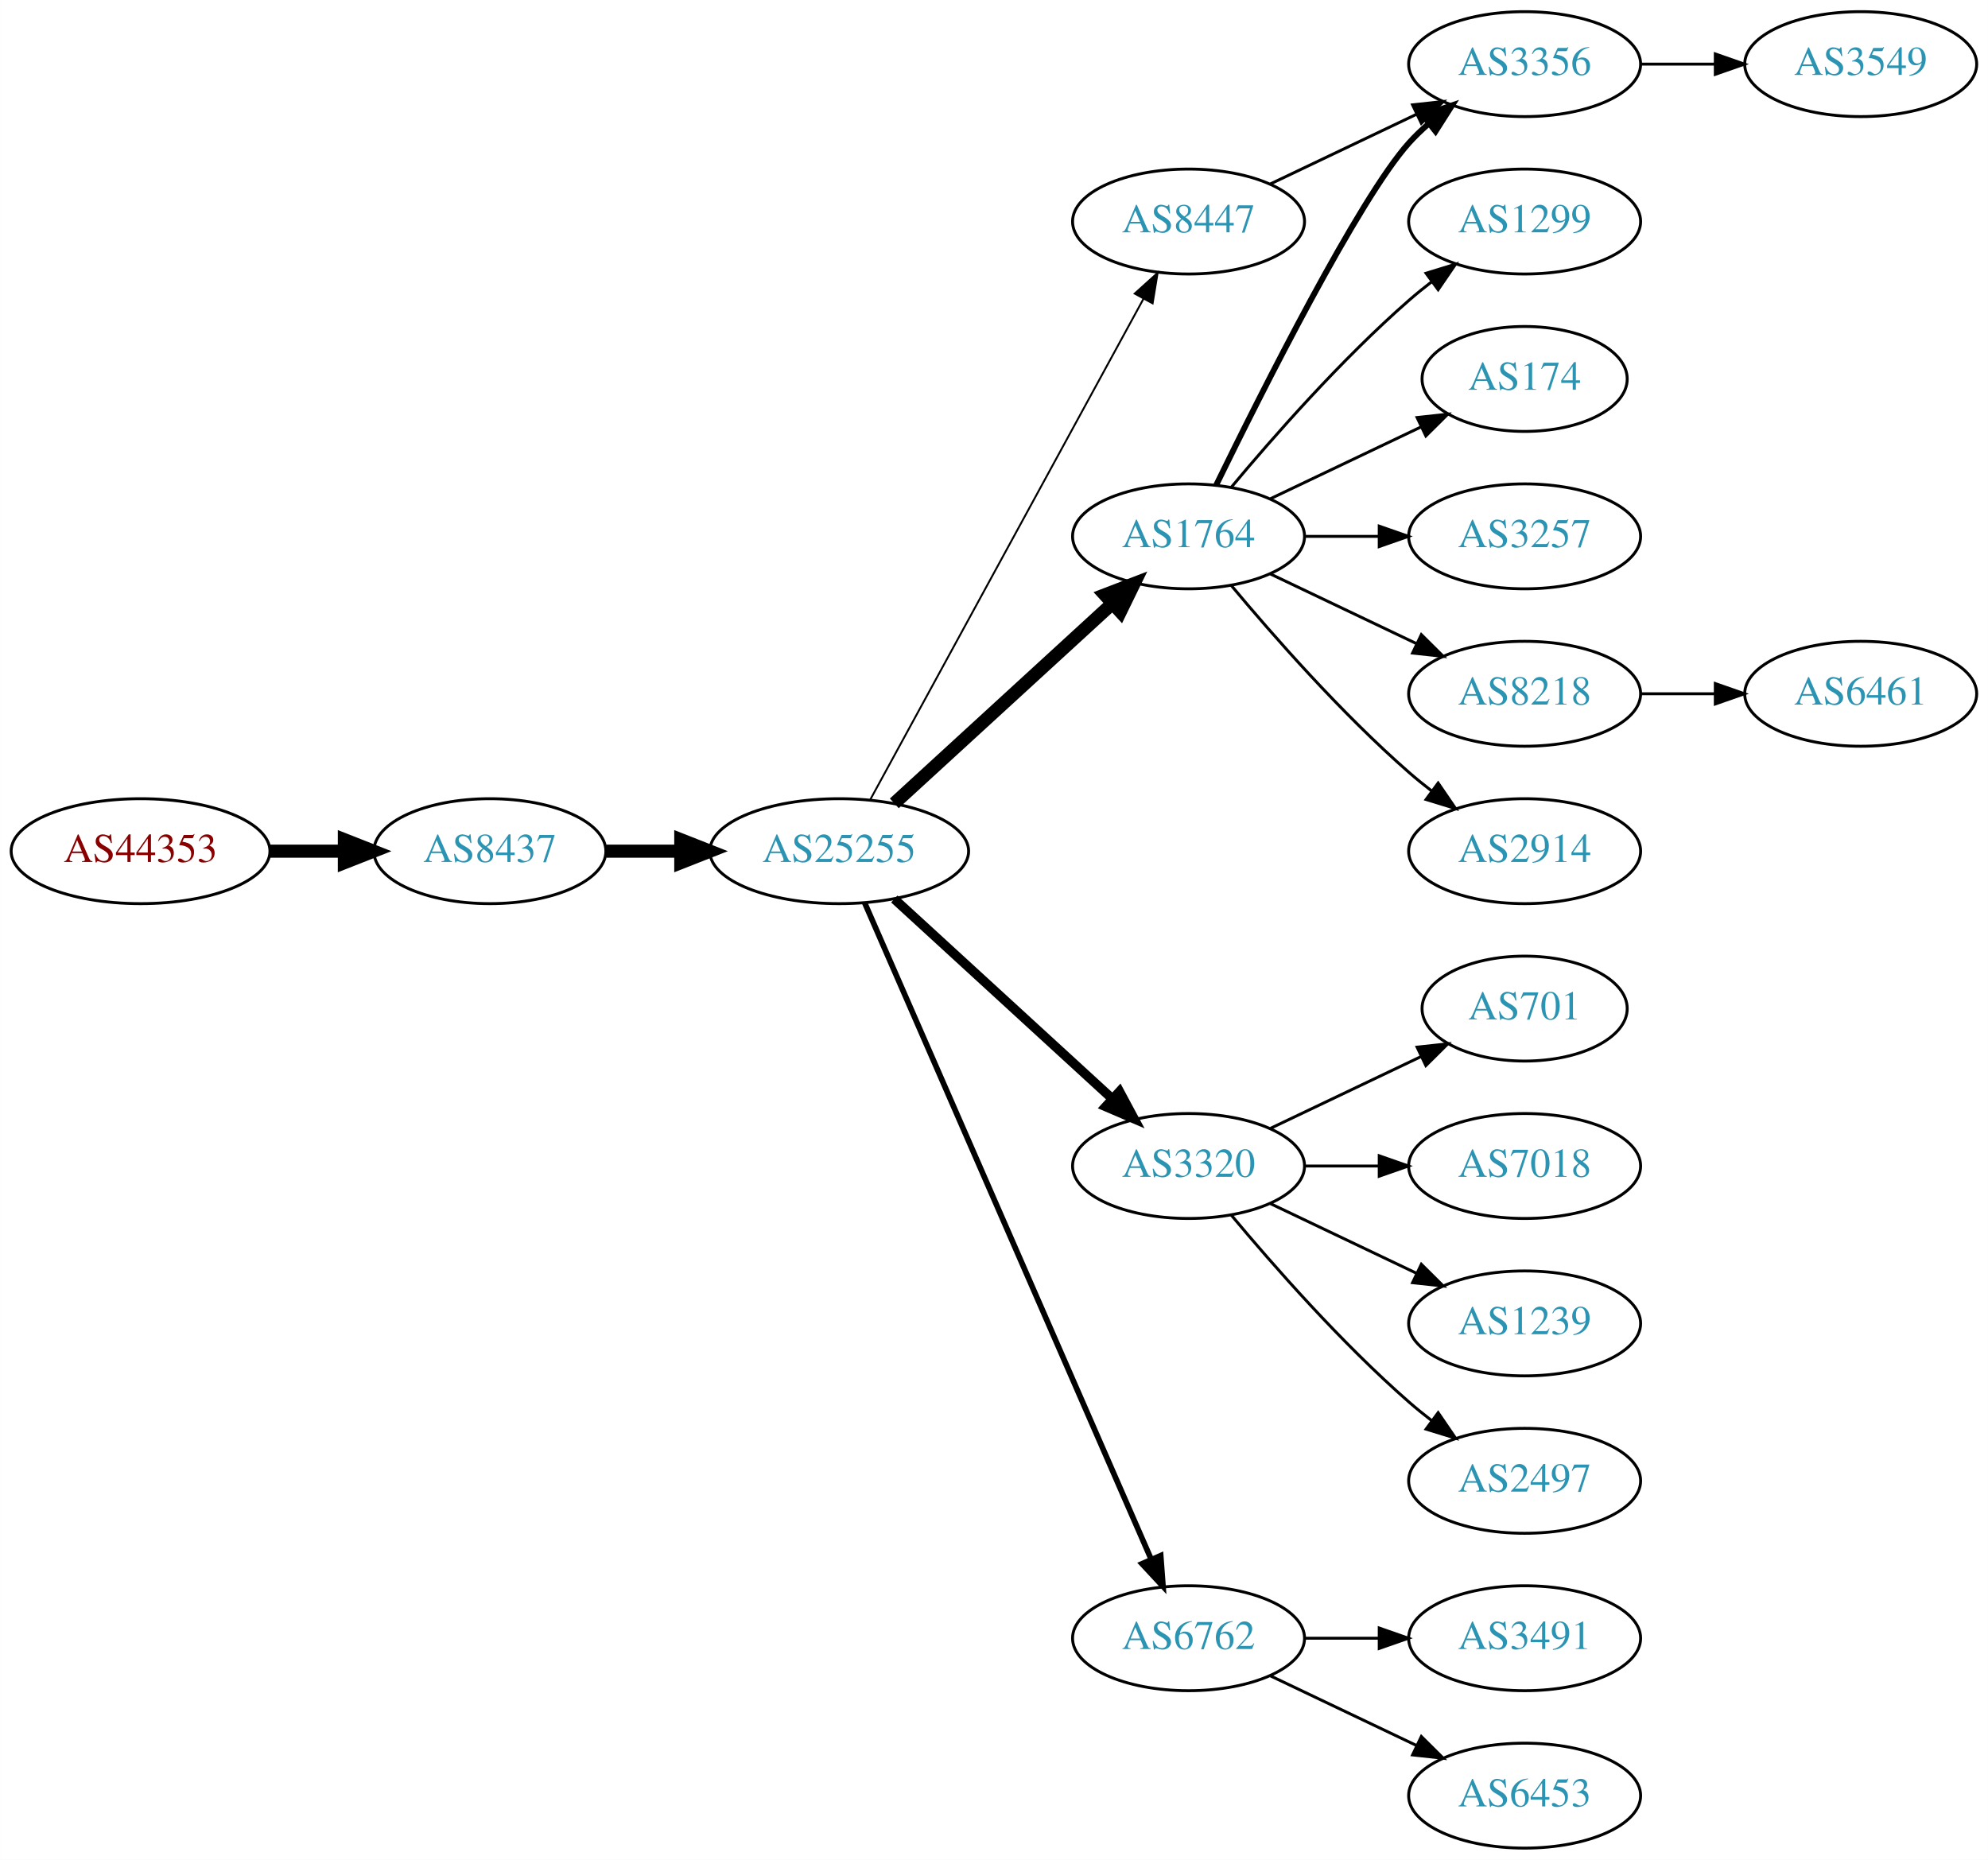
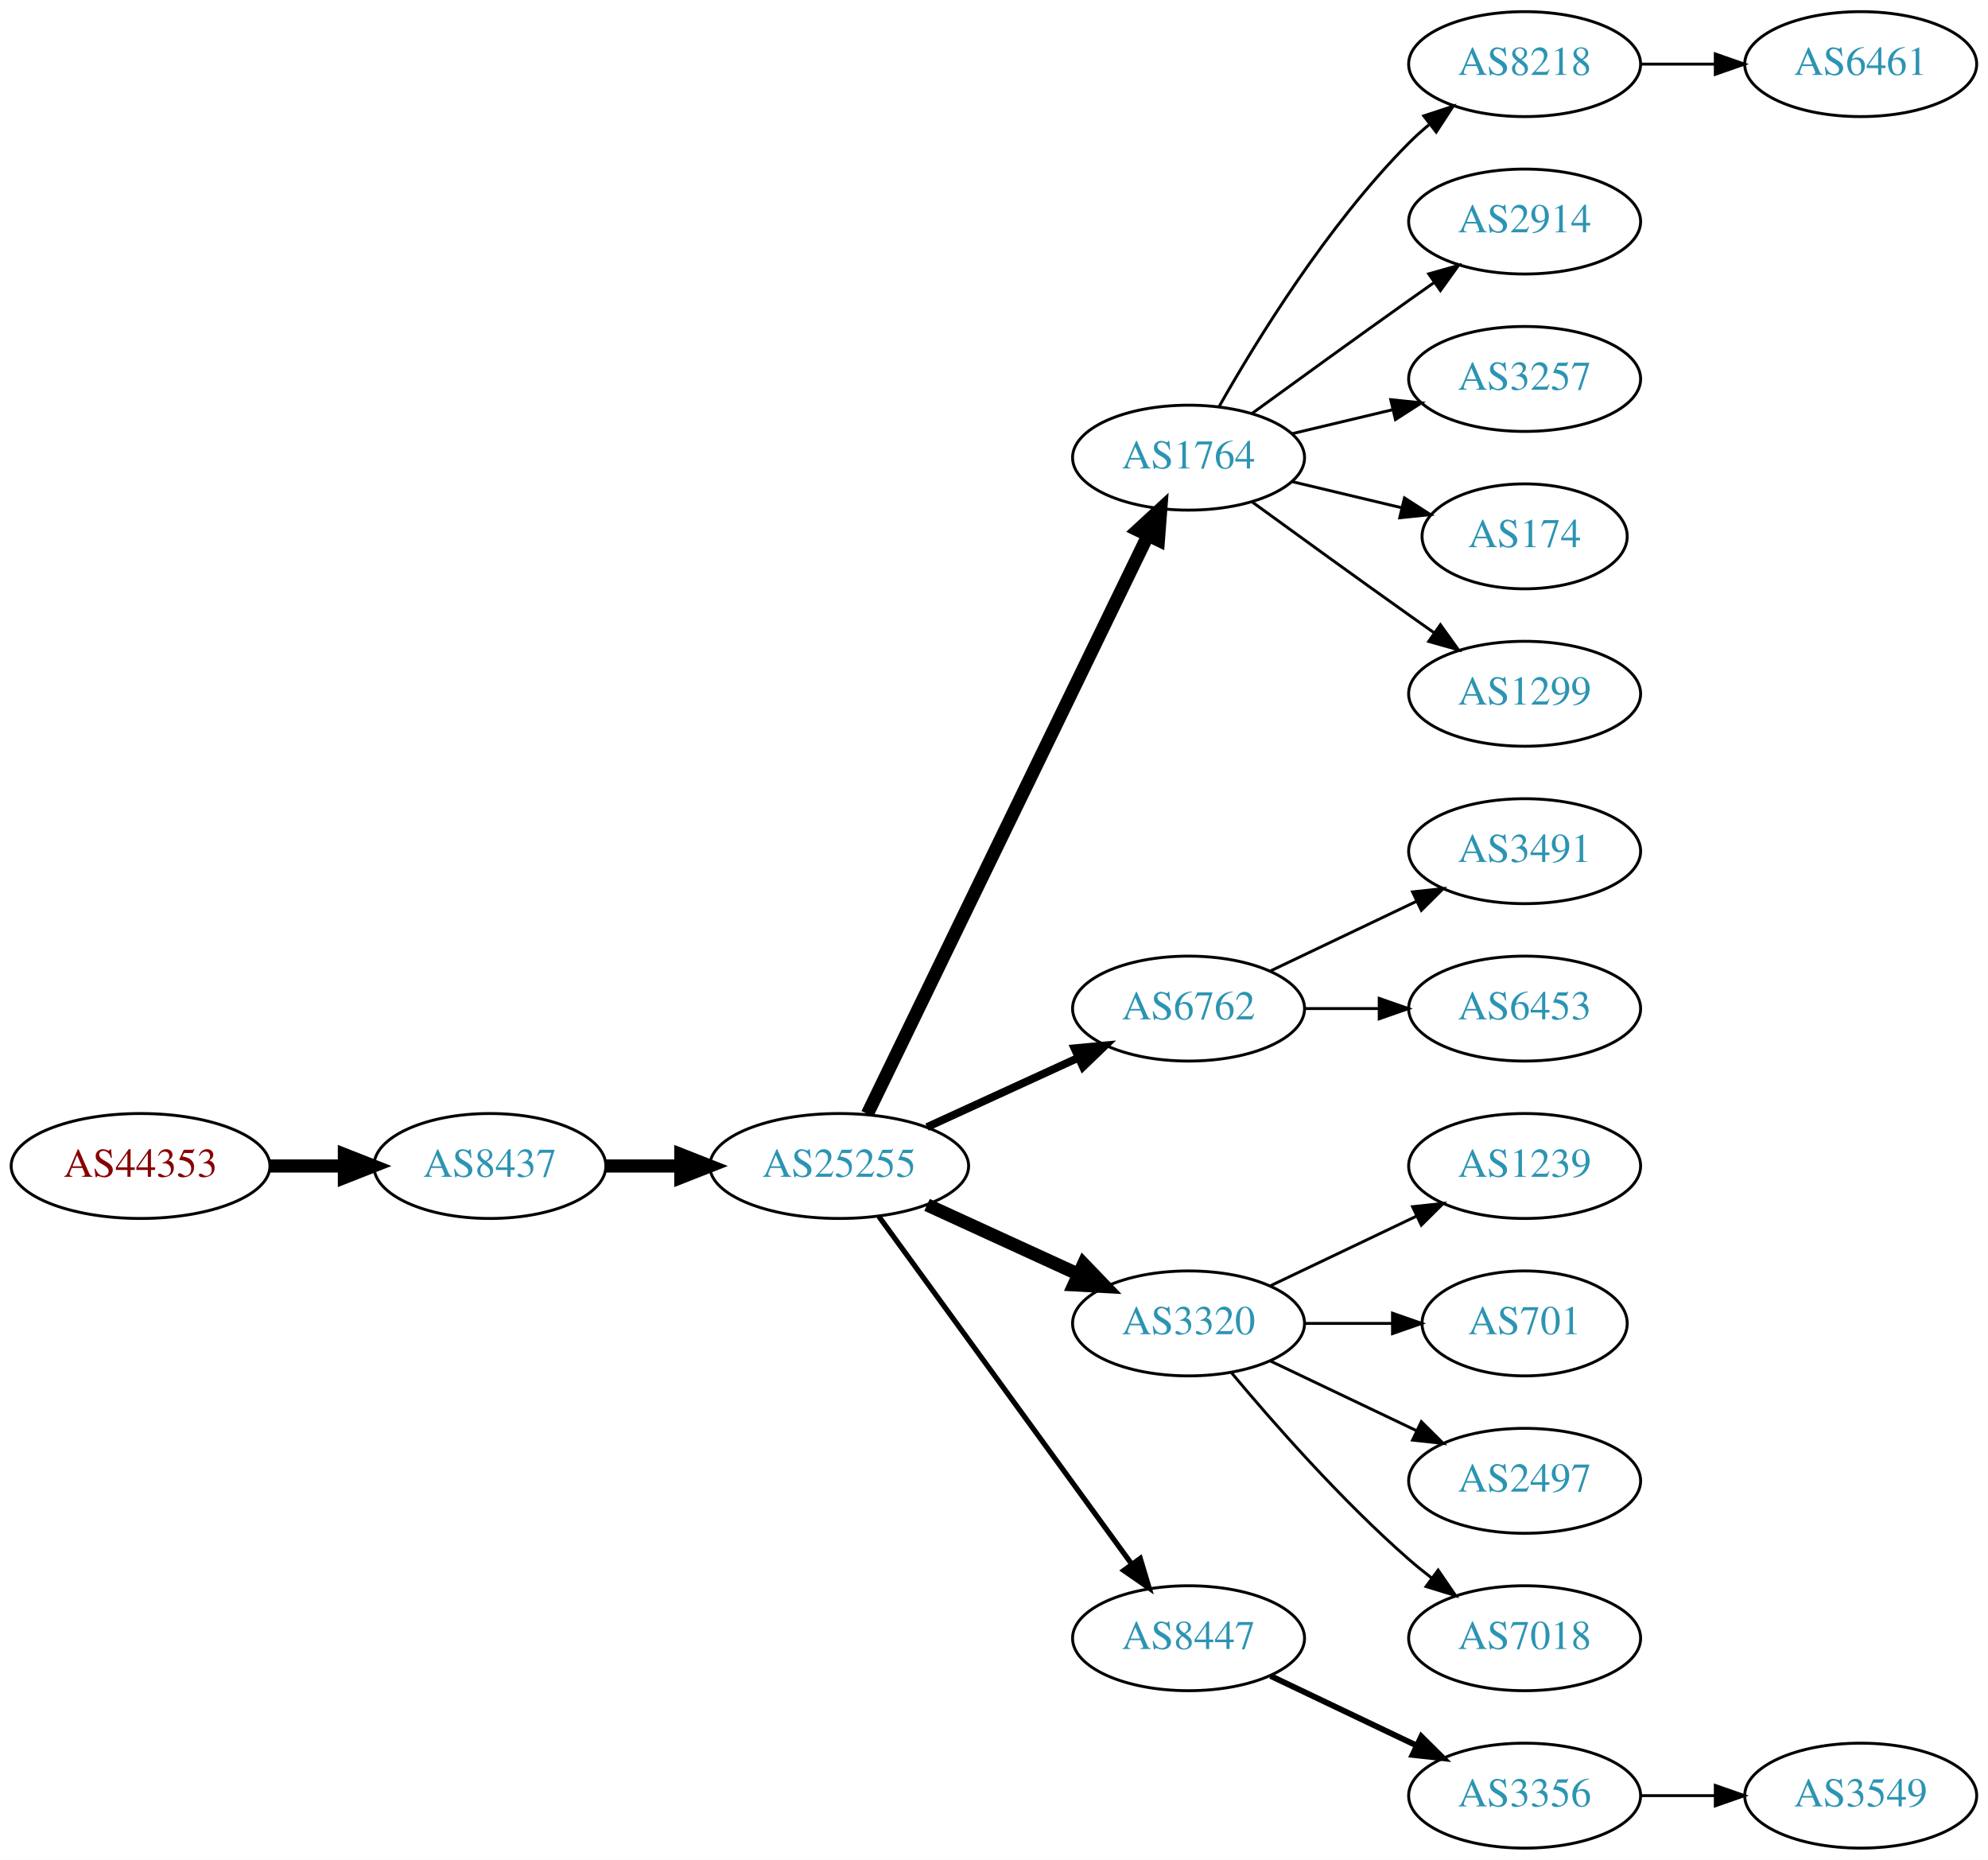
<svg xmlns="http://www.w3.org/2000/svg" xmlns:xlink="http://www.w3.org/1999/xlink" width="682pt" height="638pt" viewBox="0.00 0.00 681.96 638.00">
  <g id="graph0" class="graph" transform="scale(1 1) rotate(0) translate(4 634)">
    <polygon fill="white" stroke="none" points="-4,4 -4,-634 677.956,-634 677.956,4 -4,4" />
    <g id="node1" class="node">
      <g id="a_node1">
        <a xlink:href="/asn/44353" xlink:title="AS44353 ~ pressetext Nachrichtenagentur GmbH [AT]">
-           <ellipse fill="#ffffff" stroke="black" cx="44.196" cy="-342" rx="44.393" ry="18" />
-           <text text-anchor="middle" x="44.196" y="-338.3" font-family="Times,serif" font-size="14.00" fill="#880000">AS44353</text>
+           <ellipse fill="#ffffff" stroke="black" cx="44.196" cy="-234" rx="44.393" ry="18" />
+           <text text-anchor="middle" x="44.196" y="-230.3" font-family="Times,serif" font-size="14.00" fill="#880000">AS44353</text>
        </a>
      </g>
    </g>
    <g id="node2" class="node">
      <g id="a_node2">
        <a xlink:href="/asn/8437" xlink:title="AS8437 ~ Hutchison Drei Austria GmbH [AT]">
-           <ellipse fill="#ffffff" stroke="black" cx="164.039" cy="-342" rx="39.794" ry="18" />
-           <text text-anchor="middle" x="164.039" y="-338.3" font-family="Times,serif" font-size="14.00" fill="#2c94b3">AS8437</text>
+           <ellipse fill="#ffffff" stroke="black" cx="164.039" cy="-234" rx="39.794" ry="18" />
+           <text text-anchor="middle" x="164.039" y="-230.3" font-family="Times,serif" font-size="14.00" fill="#2c94b3">AS8437</text>
        </a>
      </g>
    </g>
    <g id="edge1" class="edge">
-       <path fill="none" stroke="black" stroke-width="4.5" d="M88.407,-342C96.72,-342 105.482,-342 113.965,-342" />
-       <polygon fill="black" stroke="black" stroke-width="4.5" points="114.123,-345.938 124.123,-342 114.123,-338.063 114.123,-345.938" />
+       <path fill="none" stroke="black" stroke-width="4.5" d="M88.407,-234C96.72,-234 105.482,-234 113.965,-234" />
+       <polygon fill="black" stroke="black" stroke-width="4.5" points="114.123,-237.938 124.123,-234 114.123,-230.063 114.123,-237.938" />
    </g>
    <g id="node3" class="node">
      <g id="a_node3">
        <a xlink:href="/asn/25255" xlink:title="AS25255 ~ ==&gt; TELE2 AUSTRIA &lt;== [AT]">
-           <ellipse fill="#ffffff" stroke="black" cx="283.881" cy="-342" rx="44.393" ry="18" />
-           <text text-anchor="middle" x="283.881" y="-338.3" font-family="Times,serif" font-size="14.00" fill="#2c94b3">AS25255</text>
+           <ellipse fill="#ffffff" stroke="black" cx="283.881" cy="-234" rx="44.393" ry="18" />
+           <text text-anchor="middle" x="283.881" y="-230.3" font-family="Times,serif" font-size="14.00" fill="#2c94b3">AS25255</text>
        </a>
      </g>
    </g>
    <g id="edge2" class="edge">
-       <path fill="none" stroke="black" stroke-width="4.5" d="M203.951,-342C212.054,-342 220.729,-342 229.255,-342" />
-       <polygon fill="black" stroke="black" stroke-width="4.5" points="229.533,-345.938 239.533,-342 229.533,-338.063 229.533,-345.938" />
+       <path fill="none" stroke="black" stroke-width="4.5" d="M203.951,-234C212.054,-234 220.729,-234 229.255,-234" />
+       <polygon fill="black" stroke="black" stroke-width="4.5" points="229.533,-237.938 239.533,-234 229.533,-230.063 229.533,-237.938" />
    </g>
    <g id="node4" class="node">
      <g id="a_node4">
        <a xlink:href="/asn/1764" xlink:title="AS1764 ~ NEXTLAYER-AS [AT]">
-           <ellipse fill="#ffffff" stroke="black" cx="403.724" cy="-450" rx="39.794" ry="18" />
-           <text text-anchor="middle" x="403.724" y="-446.3" font-family="Times,serif" font-size="14.00" fill="#2c94b3">AS1764</text>
+           <ellipse fill="#ffffff" stroke="black" cx="403.724" cy="-477" rx="39.794" ry="18" />
+           <text text-anchor="middle" x="403.724" y="-473.3" font-family="Times,serif" font-size="14.00" fill="#2c94b3">AS1764</text>
        </a>
      </g>
    </g>
    <g id="edge3" class="edge">
-       <path fill="none" stroke="black" stroke-width="4.5" d="M302.779,-358.403C322.707,-376.667 355.065,-406.322 377.542,-426.921" />
-       <polygon fill="black" stroke="black" stroke-width="4.5" points="375.011,-429.943 385.044,-433.797 380.332,-424.137 375.011,-429.943" />
+       <path fill="none" stroke="black" stroke-width="4.5" d="M293.546,-251.868C314.027,-294.101 365.514,-400.272 389.74,-450.227" />
+       <polygon fill="black" stroke="black" stroke-width="4.5" points="386.298,-452.154 394.205,-459.433 393.384,-448.717 386.298,-452.154" />
    </g>
    <g id="node5" class="node">
      <g id="a_node5">
-         <a xlink:href="/asn/3320" xlink:title="AS3320 ~ DTAG [DE]">
-           <ellipse fill="#ffffff" stroke="black" cx="403.724" cy="-234" rx="39.794" ry="18" />
-           <text text-anchor="middle" x="403.724" y="-230.3" font-family="Times,serif" font-size="14.00" fill="#2c94b3">AS3320</text>
+         <a xlink:href="/asn/6762" xlink:title="AS6762 ~ TELECOM ITALIA SPARKLE S.p.A. [IT]">
+           <ellipse fill="#ffffff" stroke="black" cx="403.724" cy="-288" rx="39.794" ry="18" />
+           <text text-anchor="middle" x="403.724" y="-284.3" font-family="Times,serif" font-size="14.00" fill="#2c94b3">AS6762</text>
        </a>
      </g>
    </g>
    <g id="edge4" class="edge">
-       <path fill="none" stroke="black" stroke-width="3.214" d="M302.779,-325.597C322.707,-307.333 355.065,-277.678 377.542,-257.079" />
-       <polygon fill="black" stroke="black" stroke-width="3.214" points="380.036,-259.54 385.044,-250.203 375.307,-254.38 380.036,-259.54" />
+       <path fill="none" stroke="black" stroke-width="2.7" d="M314.011,-247.348C329.622,-254.502 349.02,-263.391 365.692,-271.03" />
+       <polygon fill="black" stroke="black" stroke-width="2.7" points="364.595,-274.378 375.144,-275.362 367.511,-268.014 364.595,-274.378" />
    </g>
    <g id="node6" class="node">
      <g id="a_node6">
-         <a xlink:href="/asn/8447" xlink:title="AS8447 ~ A1 Telekom Austria AG [AT]">
-           <ellipse fill="#ffffff" stroke="black" cx="403.724" cy="-558" rx="39.794" ry="18" />
-           <text text-anchor="middle" x="403.724" y="-554.3" font-family="Times,serif" font-size="14.00" fill="#2c94b3">AS8447</text>
+         <a xlink:href="/asn/3320" xlink:title="AS3320 ~ DTAG [DE]">
+           <ellipse fill="#ffffff" stroke="black" cx="403.724" cy="-180" rx="39.794" ry="18" />
+           <text text-anchor="middle" x="403.724" y="-176.3" font-family="Times,serif" font-size="14.00" fill="#2c94b3">AS3320</text>
        </a>
      </g>
    </g>
    <g id="edge5" class="edge">
-       <path fill="none" stroke="black" stroke-width="0.643" d="M294.525,-359.676C315.206,-397.584 363.919,-486.873 388.298,-531.559" />
-       <polygon fill="black" stroke="black" stroke-width="0.643" points="385.25,-533.28 393.112,-540.383 391.395,-529.928 385.25,-533.28" />
+       <path fill="none" stroke="black" stroke-width="4.5" d="M314.011,-220.652C329.622,-213.498 349.02,-204.609 365.692,-196.97" />
+       <polygon fill="black" stroke="black" stroke-width="4.5" points="367.693,-200.384 375.144,-192.638 364.412,-193.225 367.693,-200.384" />
    </g>
    <g id="node7" class="node">
      <g id="a_node7">
-         <a xlink:href="/asn/6762" xlink:title="AS6762 ~ TELECOM ITALIA SPARKLE S.p.A. [IT]">
+         <a xlink:href="/asn/8447" xlink:title="AS8447 ~ A1 Telekom Austria AG [AT]">
          <ellipse fill="#ffffff" stroke="black" cx="403.724" cy="-72" rx="39.794" ry="18" />
-           <text text-anchor="middle" x="403.724" y="-68.3" font-family="Times,serif" font-size="14.00" fill="#2c94b3">AS6762</text>
+           <text text-anchor="middle" x="403.724" y="-68.3" font-family="Times,serif" font-size="14.00" fill="#2c94b3">AS8447</text>
        </a>
      </g>
    </g>
    <g id="edge6" class="edge">
-       <path fill="none" stroke="black" stroke-width="1.929" d="M292.613,-324.285C312.714,-278.229 366.723,-154.486 390.826,-99.261" />
-       <polygon fill="black" stroke="black" stroke-width="1.929" points="394.171,-100.346 394.963,-89.781 387.755,-97.546 394.171,-100.346" />
+       <path fill="none" stroke="black" stroke-width="1.8" d="M297.492,-216.663C318.313,-188.04 359.975,-130.767 384.164,-97.514" />
+       <polygon fill="black" stroke="black" stroke-width="1.8" points="387.151,-99.358 390.203,-89.212 381.49,-95.24 387.151,-99.358" />
    </g>
    <g id="node8" class="node">
      <g id="a_node8">
-         <a xlink:href="/asn/1299" xlink:title="AS1299 ~ Telia Carrier [EU]">
-           <ellipse fill="#ffffff" stroke="black" cx="519.017" cy="-558" rx="39.794" ry="18" />
-           <text text-anchor="middle" x="519.017" y="-554.3" font-family="Times,serif" font-size="14.00" fill="#2c94b3">AS1299</text>
+         <a xlink:href="/asn/8218" xlink:title="AS8218 ~ legacy Neotelecoms [FR]">
+           <ellipse fill="#ffffff" stroke="black" cx="519.017" cy="-612" rx="39.794" ry="18" />
+           <text text-anchor="middle" x="519.017" y="-608.3" font-family="Times,serif" font-size="14.00" fill="#2c94b3">AS8218</text>
        </a>
      </g>
    </g>
    <g id="edge7" class="edge">
-       <path fill="none" stroke="black" d="M418.354,-466.817C432.636,-483.929 456.183,-510.745 479.37,-531 481.836,-533.154 484.475,-535.294 487.172,-537.372" />
-       <polygon fill="black" stroke="black" points="485.197,-540.264 495.326,-543.37 489.345,-534.625 485.197,-540.264" />
+       <path fill="none" stroke="black" d="M414.184,-494.49C426.965,-517.096 451.398,-556.886 479.37,-585 481.481,-587.121 483.777,-589.188 486.163,-591.171" />
+       <polygon fill="black" stroke="black" points="484.415,-594.242 494.478,-597.556 488.678,-588.69 484.415,-594.242" />
    </g>
    <g id="node9" class="node">
      <g id="a_node9">
-         <a xlink:href="/asn/3356" xlink:title="AS3356 ~ Level 3 Parent, LLC [US]">
-           <ellipse fill="#ffffff" stroke="black" cx="519.017" cy="-612" rx="39.794" ry="18" />
-           <text text-anchor="middle" x="519.017" y="-608.3" font-family="Times,serif" font-size="14.00" fill="#2c94b3">AS3356</text>
+         <a xlink:href="/asn/2914" xlink:title="AS2914 ~ NTT America, Inc. [US]">
+           <ellipse fill="#ffffff" stroke="black" cx="519.017" cy="-558" rx="39.794" ry="18" />
+           <text text-anchor="middle" x="519.017" y="-554.3" font-family="Times,serif" font-size="14.00" fill="#2c94b3">AS2914</text>
        </a>
      </g>
    </g>
    <g id="edge8" class="edge">
-       <path fill="none" stroke="black" stroke-width="2" d="M413.162,-467.511C428.78,-499.509 462.167,-565.893 479.37,-585 481.373,-587.224 483.591,-589.363 485.924,-591.397" />
-       <polygon fill="black" stroke="black" stroke-width="2" points="484.122,-594.433 494.143,-597.873 488.454,-588.935 484.122,-594.433" />
+       <path fill="none" stroke="black" d="M425.572,-492.222C440.506,-503.091 461.12,-518.025 479.37,-531 482.191,-533.005 485.134,-535.085 488.082,-537.159" />
+       <polygon fill="black" stroke="black" points="486.109,-540.05 496.306,-542.926 490.128,-534.319 486.109,-540.05" />
    </g>
    <g id="node10" class="node">
      <g id="a_node10">
-         <a xlink:href="/asn/174" xlink:title="AS174 ~ Cogent Communications [US]">
-           <ellipse fill="#ffffff" stroke="black" cx="519.017" cy="-504" rx="35.194" ry="18" />
-           <text text-anchor="middle" x="519.017" y="-500.3" font-family="Times,serif" font-size="14.00" fill="#2c94b3">AS174</text>
+         <a xlink:href="/asn/3257" xlink:title="AS3257 ~ GTT [DE]">
+           <ellipse fill="#ffffff" stroke="black" cx="519.017" cy="-504" rx="39.794" ry="18" />
+           <text text-anchor="middle" x="519.017" y="-500.3" font-family="Times,serif" font-size="14.00" fill="#2c94b3">AS3257</text>
        </a>
      </g>
    </g>
    <g id="edge9" class="edge">
-       <path fill="none" stroke="black" d="M431.86,-462.934C447.292,-470.29 466.778,-479.577 483.313,-487.459" />
-       <polygon fill="black" stroke="black" points="482.121,-490.768 492.654,-491.911 485.133,-484.449 482.121,-490.768" />
+       <path fill="none" stroke="black" d="M439.331,-485.248C450.202,-487.838 462.357,-490.735 473.799,-493.462" />
+       <polygon fill="black" stroke="black" points="473.082,-496.889 483.621,-495.803 474.705,-490.08 473.082,-496.889" />
    </g>
    <g id="node11" class="node">
      <g id="a_node11">
-         <a xlink:href="/asn/3257" xlink:title="AS3257 ~ GTT [DE]">
-           <ellipse fill="#ffffff" stroke="black" cx="519.017" cy="-450" rx="39.794" ry="18" />
-           <text text-anchor="middle" x="519.017" y="-446.3" font-family="Times,serif" font-size="14.00" fill="#2c94b3">AS3257</text>
+         <a xlink:href="/asn/174" xlink:title="AS174 ~ Cogent Communications [US]">
+           <ellipse fill="#ffffff" stroke="black" cx="519.017" cy="-450" rx="35.194" ry="18" />
+           <text text-anchor="middle" x="519.017" y="-446.3" font-family="Times,serif" font-size="14.00" fill="#2c94b3">AS174</text>
        </a>
      </g>
    </g>
    <g id="edge10" class="edge">
-       <path fill="none" stroke="black" d="M443.396,-450C451.599,-450 460.363,-450 468.895,-450" />
-       <polygon fill="black" stroke="black" points="469.134,-453.5 479.134,-450 469.134,-446.5 469.134,-453.5" />
+       <path fill="none" stroke="black" d="M439.331,-468.752C451.125,-465.942 464.43,-462.771 476.698,-459.847" />
+       <polygon fill="black" stroke="black" points="477.787,-463.186 486.703,-457.463 476.164,-456.376 477.787,-463.186" />
    </g>
    <g id="node12" class="node">
      <g id="a_node12">
-         <a xlink:href="/asn/8218" xlink:title="AS8218 ~ legacy Neotelecoms [FR]">
+         <a xlink:href="/asn/1299" xlink:title="AS1299 ~ Telia Carrier [EU]">
          <ellipse fill="#ffffff" stroke="black" cx="519.017" cy="-396" rx="39.794" ry="18" />
-           <text text-anchor="middle" x="519.017" y="-392.3" font-family="Times,serif" font-size="14.00" fill="#2c94b3">AS8218</text>
+           <text text-anchor="middle" x="519.017" y="-392.3" font-family="Times,serif" font-size="14.00" fill="#2c94b3">AS1299</text>
        </a>
      </g>
    </g>
    <g id="edge11" class="edge">
-       <path fill="none" stroke="black" d="M431.86,-437.066C446.854,-429.919 465.675,-420.948 481.898,-413.215" />
-       <polygon fill="black" stroke="black" points="483.581,-416.291 491.102,-408.829 480.569,-409.972 483.581,-416.291" />
-     </g>
-     <g id="node13" class="node">
-       <g id="a_node13">
-         <a xlink:href="/asn/2914" xlink:title="AS2914 ~ NTT America, Inc. [US]">
-           <ellipse fill="#ffffff" stroke="black" cx="519.017" cy="-342" rx="39.794" ry="18" />
-           <text text-anchor="middle" x="519.017" y="-338.3" font-family="Times,serif" font-size="14.00" fill="#2c94b3">AS2914</text>
-         </a>
-       </g>
-     </g>
-     <g id="edge12" class="edge">
-       <path fill="none" stroke="black" d="M418.354,-433.183C432.636,-416.071 456.183,-389.255 479.37,-369 481.836,-366.846 484.475,-364.706 487.172,-362.628" />
-       <polygon fill="black" stroke="black" points="489.345,-365.375 495.326,-356.63 485.197,-359.736 489.345,-365.375" />
+       <path fill="none" stroke="black" d="M425.572,-461.778C440.506,-450.909 461.12,-435.975 479.37,-423 482.191,-420.995 485.134,-418.915 488.082,-416.841" />
+       <polygon fill="black" stroke="black" points="490.128,-419.681 496.306,-411.074 486.109,-413.95 490.128,-419.681" />
    </g>
    <g id="node14" class="node">
      <g id="a_node14">
-         <a xlink:href="/asn/701" xlink:title="AS701 ~ UUNET [US]">
-           <ellipse fill="#ffffff" stroke="black" cx="519.017" cy="-288" rx="35.194" ry="18" />
-           <text text-anchor="middle" x="519.017" y="-284.3" font-family="Times,serif" font-size="14.00" fill="#2c94b3">AS701</text>
+         <a xlink:href="/asn/3491" xlink:title="AS3491 ~ PCCW Global, Inc. [US]">
+           <ellipse fill="#ffffff" stroke="black" cx="519.017" cy="-342" rx="39.794" ry="18" />
+           <text text-anchor="middle" x="519.017" y="-338.3" font-family="Times,serif" font-size="14.00" fill="#2c94b3">AS3491</text>
        </a>
      </g>
    </g>
    <g id="edge13" class="edge">
-       <path fill="none" stroke="black" d="M431.86,-246.934C447.292,-254.29 466.778,-263.577 483.313,-271.459" />
-       <polygon fill="black" stroke="black" points="482.121,-274.768 492.654,-275.911 485.133,-268.449 482.121,-274.768" />
+       <path fill="none" stroke="black" d="M431.86,-300.934C446.854,-308.081 465.675,-317.052 481.898,-324.785" />
+       <polygon fill="black" stroke="black" points="480.569,-328.028 491.102,-329.171 483.581,-321.709 480.569,-328.028" />
    </g>
    <g id="node15" class="node">
      <g id="a_node15">
-         <a xlink:href="/asn/7018" xlink:title="AS7018 ~ AT&amp;T Services, Inc. [US]">
-           <ellipse fill="#ffffff" stroke="black" cx="519.017" cy="-234" rx="39.794" ry="18" />
-           <text text-anchor="middle" x="519.017" y="-230.3" font-family="Times,serif" font-size="14.00" fill="#2c94b3">AS7018</text>
+         <a xlink:href="/asn/6453" xlink:title="AS6453 ~ TATA COMMUNICATIONS (AMERICA) INC [US]">
+           <ellipse fill="#ffffff" stroke="black" cx="519.017" cy="-288" rx="39.794" ry="18" />
+           <text text-anchor="middle" x="519.017" y="-284.3" font-family="Times,serif" font-size="14.00" fill="#2c94b3">AS6453</text>
        </a>
      </g>
    </g>
    <g id="edge14" class="edge">
-       <path fill="none" stroke="black" d="M443.396,-234C451.599,-234 460.363,-234 468.895,-234" />
-       <polygon fill="black" stroke="black" points="469.134,-237.5 479.134,-234 469.134,-230.5 469.134,-237.5" />
+       <path fill="none" stroke="black" d="M443.396,-288C451.599,-288 460.363,-288 468.895,-288" />
+       <polygon fill="black" stroke="black" points="469.134,-291.5 479.134,-288 469.134,-284.5 469.134,-291.5" />
    </g>
    <g id="node16" class="node">
      <g id="a_node16">
        <a xlink:href="/asn/1239" xlink:title="AS1239 ~ Sprint [US]">
-           <ellipse fill="#ffffff" stroke="black" cx="519.017" cy="-180" rx="39.794" ry="18" />
-           <text text-anchor="middle" x="519.017" y="-176.3" font-family="Times,serif" font-size="14.00" fill="#2c94b3">AS1239</text>
+           <ellipse fill="#ffffff" stroke="black" cx="519.017" cy="-234" rx="39.794" ry="18" />
+           <text text-anchor="middle" x="519.017" y="-230.3" font-family="Times,serif" font-size="14.00" fill="#2c94b3">AS1239</text>
        </a>
      </g>
    </g>
    <g id="edge15" class="edge">
-       <path fill="none" stroke="black" d="M431.86,-221.066C446.854,-213.919 465.675,-204.948 481.898,-197.215" />
-       <polygon fill="black" stroke="black" points="483.581,-200.291 491.102,-192.829 480.569,-193.972 483.581,-200.291" />
+       <path fill="none" stroke="black" d="M431.86,-192.934C446.854,-200.081 465.675,-209.052 481.898,-216.785" />
+       <polygon fill="black" stroke="black" points="480.569,-220.028 491.102,-221.171 483.581,-213.709 480.569,-220.028" />
    </g>
    <g id="node17" class="node">
      <g id="a_node17">
+         <a xlink:href="/asn/701" xlink:title="AS701 ~ UUNET [US]">
+           <ellipse fill="#ffffff" stroke="black" cx="519.017" cy="-180" rx="35.194" ry="18" />
+           <text text-anchor="middle" x="519.017" y="-176.3" font-family="Times,serif" font-size="14.00" fill="#2c94b3">AS701</text>
+         </a>
+       </g>
+     </g>
+     <g id="edge16" class="edge">
+       <path fill="none" stroke="black" d="M443.396,-180C453.101,-180 463.592,-180 473.555,-180" />
+       <polygon fill="black" stroke="black" points="473.691,-183.5 483.691,-180 473.691,-176.5 473.691,-183.5" />
+     </g>
+     <g id="node18" class="node">
+       <g id="a_node18">
        <a xlink:href="/asn/2497" xlink:title="AS2497 ~ Internet Initiative Japan Inc. [JP]">
          <ellipse fill="#ffffff" stroke="black" cx="519.017" cy="-126" rx="39.794" ry="18" />
          <text text-anchor="middle" x="519.017" y="-122.3" font-family="Times,serif" font-size="14.00" fill="#2c94b3">AS2497</text>
        </a>
      </g>
    </g>
-     <g id="edge16" class="edge">
-       <path fill="none" stroke="black" d="M418.354,-217.183C432.636,-200.071 456.183,-173.255 479.37,-153 481.836,-150.846 484.475,-148.706 487.172,-146.628" />
-       <polygon fill="black" stroke="black" points="489.345,-149.375 495.326,-140.63 485.197,-143.736 489.345,-149.375" />
+     <g id="edge17" class="edge">
+       <path fill="none" stroke="black" d="M431.86,-167.066C446.854,-159.919 465.675,-150.948 481.898,-143.215" />
+       <polygon fill="black" stroke="black" points="483.581,-146.291 491.102,-138.829 480.569,-139.972 483.581,-146.291" />
+     </g>
+     <g id="node19" class="node">
+       <g id="a_node19">
+         <a xlink:href="/asn/7018" xlink:title="AS7018 ~ AT&amp;T Services, Inc. [US]">
+           <ellipse fill="#ffffff" stroke="black" cx="519.017" cy="-72" rx="39.794" ry="18" />
+           <text text-anchor="middle" x="519.017" y="-68.3" font-family="Times,serif" font-size="14.00" fill="#2c94b3">AS7018</text>
+         </a>
+       </g>
    </g>
    <g id="edge18" class="edge">
-       <path fill="none" stroke="black" d="M431.86,-570.934C446.854,-578.081 465.675,-587.052 481.898,-594.785" />
-       <polygon fill="black" stroke="black" points="480.569,-598.028 491.102,-599.171 483.581,-591.709 480.569,-598.028" />
+       <path fill="none" stroke="black" d="M418.354,-163.183C432.636,-146.071 456.183,-119.255 479.37,-99 481.836,-96.846 484.475,-94.706 487.172,-92.628" />
+       <polygon fill="black" stroke="black" points="489.345,-95.375 495.326,-86.63 485.197,-89.736 489.345,-95.375" />
    </g>
    <g id="node20" class="node">
      <g id="a_node20">
-         <a xlink:href="/asn/3491" xlink:title="AS3491 ~ PCCW Global, Inc. [US]">
-           <ellipse fill="#ffffff" stroke="black" cx="519.017" cy="-72" rx="39.794" ry="18" />
-           <text text-anchor="middle" x="519.017" y="-68.3" font-family="Times,serif" font-size="14.00" fill="#2c94b3">AS3491</text>
-         </a>
-       </g>
-     </g>
-     <g id="edge20" class="edge">
-       <path fill="none" stroke="black" d="M443.396,-72C451.599,-72 460.363,-72 468.895,-72" />
-       <polygon fill="black" stroke="black" points="469.134,-75.5 479.134,-72 469.134,-68.5 469.134,-75.5" />
+         <a xlink:href="/asn/3356" xlink:title="AS3356 ~ Level 3 Parent, LLC [US]">
+           <ellipse fill="#ffffff" stroke="black" cx="519.017" cy="-18" rx="39.794" ry="18" />
+           <text text-anchor="middle" x="519.017" y="-14.3" font-family="Times,serif" font-size="14.00" fill="#2c94b3">AS3356</text>
+         </a>
+       </g>
+     </g>
+     <g id="edge19" class="edge">
+       <path fill="none" stroke="black" stroke-width="2" d="M431.86,-59.066C446.854,-51.919 465.675,-42.948 481.898,-35.215" />
+       <polygon fill="black" stroke="black" stroke-width="2" points="483.581,-38.291 491.102,-30.829 480.569,-31.972 483.581,-38.291" />
+     </g>
+     <g id="node13" class="node">
+       <g id="a_node13">
+         <a xlink:href="/asn/6461" xlink:title="AS6461 ~ Zayo Bandwidth [US]">
+           <ellipse fill="#ffffff" stroke="black" cx="634.31" cy="-612" rx="39.794" ry="18" />
+           <text text-anchor="middle" x="634.31" y="-608.3" font-family="Times,serif" font-size="14.00" fill="#2c94b3">AS6461</text>
+         </a>
+       </g>
+     </g>
+     <g id="edge12" class="edge">
+       <path fill="none" stroke="black" d="M558.689,-612C566.892,-612 575.656,-612 584.188,-612" />
+       <polygon fill="black" stroke="black" points="584.427,-615.5 594.427,-612 584.427,-608.5 584.427,-615.5" />
    </g>
    <g id="node21" class="node">
      <g id="a_node21">
-         <a xlink:href="/asn/6453" xlink:title="AS6453 ~ TATA COMMUNICATIONS (AMERICA) INC [US]">
-           <ellipse fill="#ffffff" stroke="black" cx="519.017" cy="-18" rx="39.794" ry="18" />
-           <text text-anchor="middle" x="519.017" y="-14.3" font-family="Times,serif" font-size="14.00" fill="#2c94b3">AS6453</text>
-         </a>
-       </g>
-     </g>
-     <g id="edge21" class="edge">
-       <path fill="none" stroke="black" d="M431.86,-59.066C446.854,-51.919 465.675,-42.948 481.898,-35.215" />
-       <polygon fill="black" stroke="black" points="483.581,-38.291 491.102,-30.829 480.569,-31.972 483.581,-38.291" />
-     </g>
-     <g id="node18" class="node">
-       <g id="a_node18">
        <a xlink:href="/asn/3549" xlink:title="AS3549 ~ Level 3 Parent, LLC [US]">
-           <ellipse fill="#ffffff" stroke="black" cx="634.31" cy="-612" rx="39.794" ry="18" />
-           <text text-anchor="middle" x="634.31" y="-608.3" font-family="Times,serif" font-size="14.00" fill="#2c94b3">AS3549</text>
-         </a>
-       </g>
-     </g>
-     <g id="edge17" class="edge">
-       <path fill="none" stroke="black" d="M558.689,-612C566.892,-612 575.656,-612 584.188,-612" />
-       <polygon fill="black" stroke="black" points="584.427,-615.5 594.427,-612 584.427,-608.5 584.427,-615.5" />
-     </g>
-     <g id="node19" class="node">
-       <g id="a_node19">
-         <a xlink:href="/asn/6461" xlink:title="AS6461 ~ ZAYO-6461 [US]">
-           <ellipse fill="#ffffff" stroke="black" cx="634.31" cy="-396" rx="39.794" ry="18" />
-           <text text-anchor="middle" x="634.31" y="-392.3" font-family="Times,serif" font-size="14.00" fill="#2c94b3">AS6461</text>
-         </a>
-       </g>
-     </g>
-     <g id="edge19" class="edge">
-       <path fill="none" stroke="black" d="M558.689,-396C566.892,-396 575.656,-396 584.188,-396" />
-       <polygon fill="black" stroke="black" points="584.427,-399.5 594.427,-396 584.427,-392.5 584.427,-399.5" />
+           <ellipse fill="#ffffff" stroke="black" cx="634.31" cy="-18" rx="39.794" ry="18" />
+           <text text-anchor="middle" x="634.31" y="-14.3" font-family="Times,serif" font-size="14.00" fill="#2c94b3">AS3549</text>
+         </a>
+       </g>
+     </g>
+     <g id="edge20" class="edge">
+       <path fill="none" stroke="black" d="M558.689,-18C566.892,-18 575.656,-18 584.188,-18" />
+       <polygon fill="black" stroke="black" points="584.427,-21.5 594.427,-18 584.427,-14.5 584.427,-21.5" />
    </g>
  </g>
</svg>
